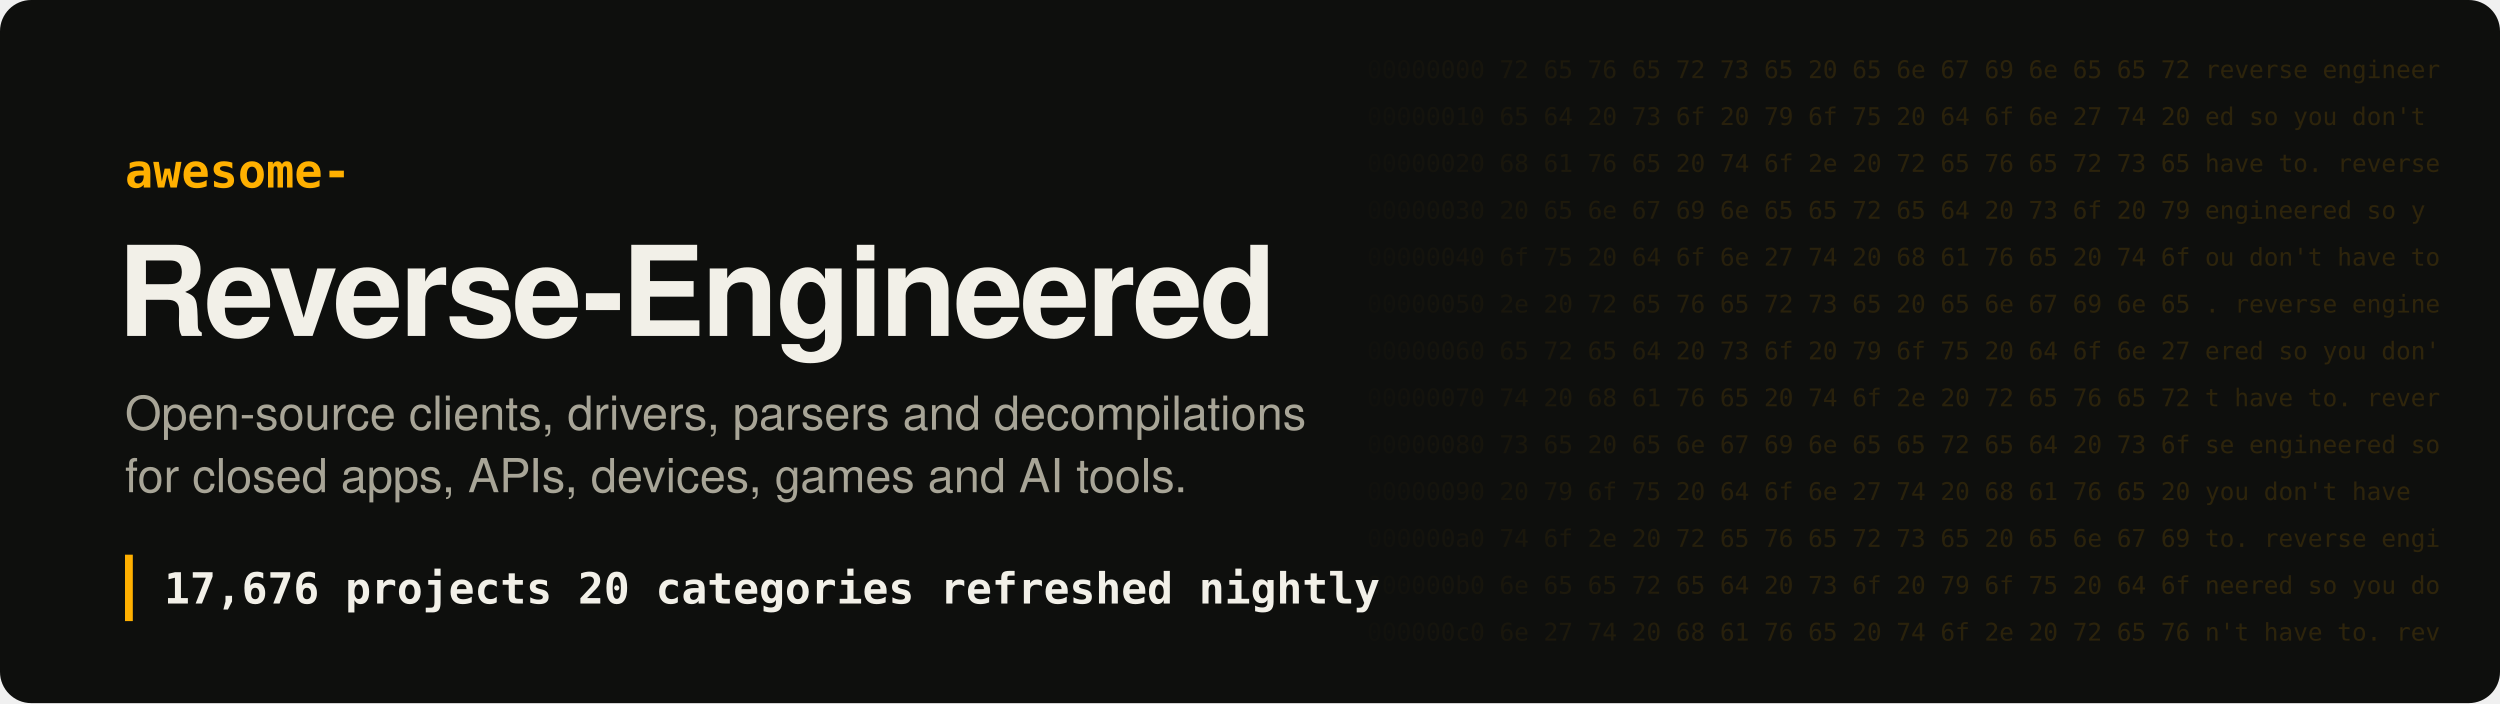
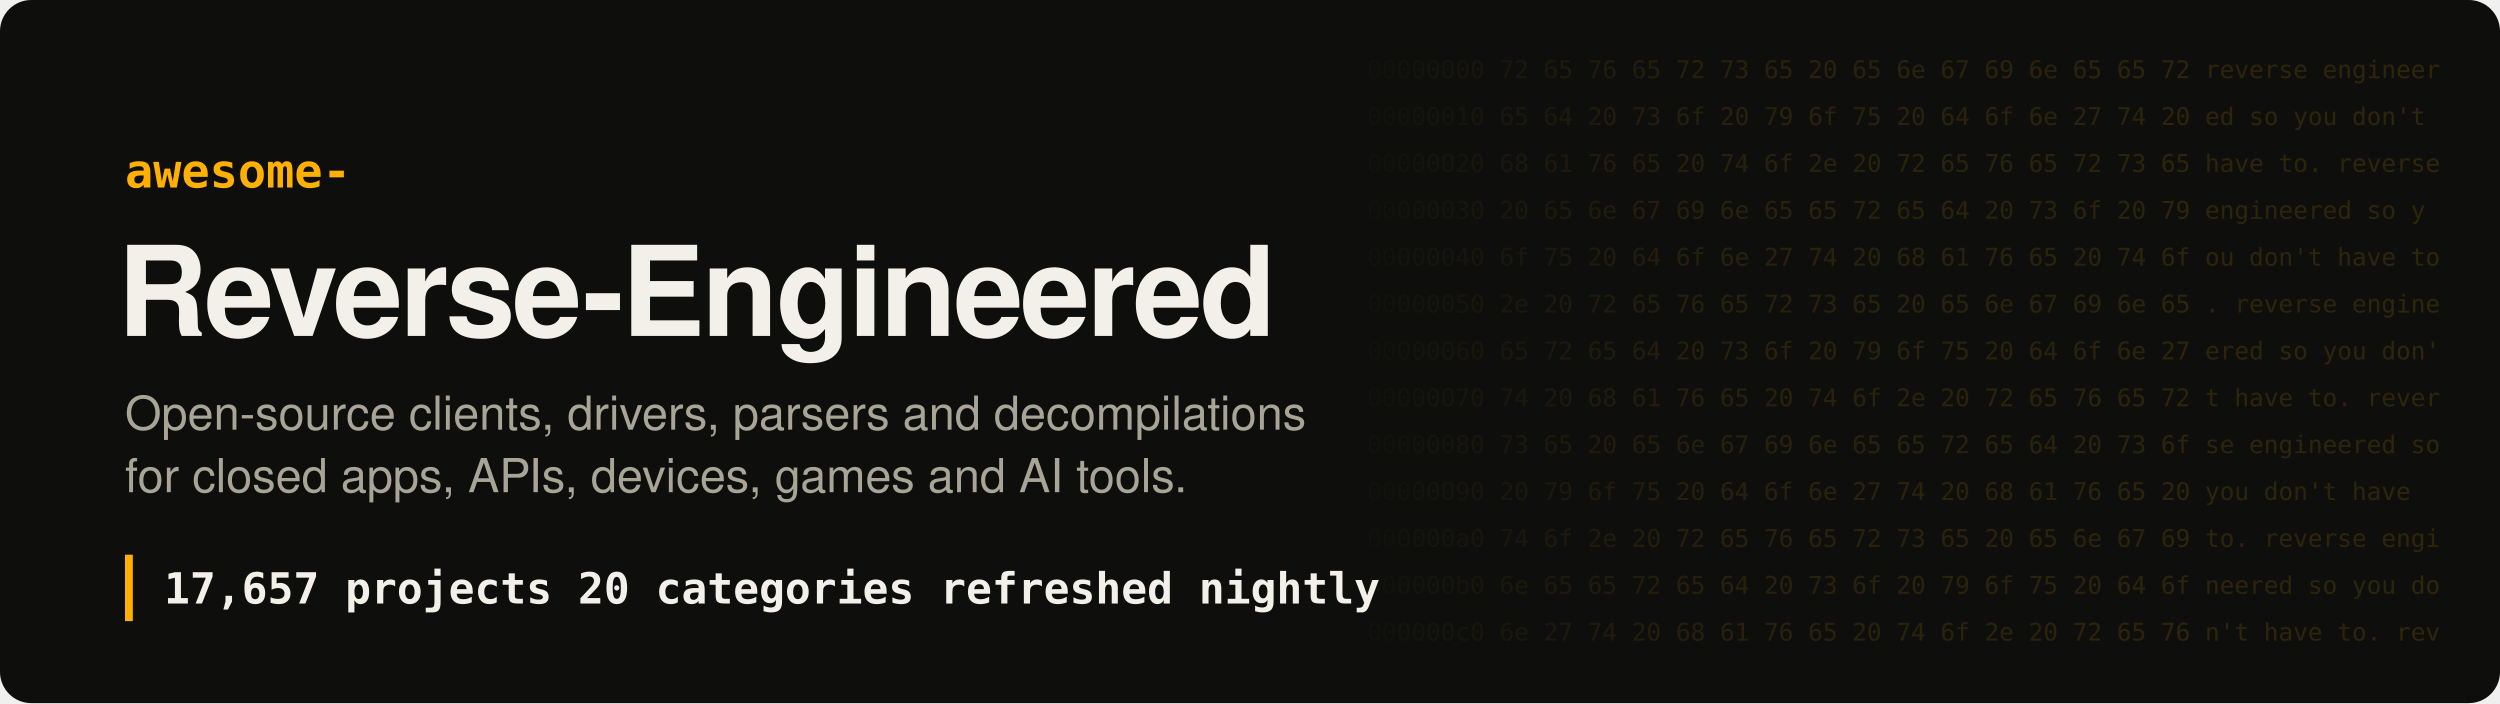
- <svg xmlns="http://www.w3.org/2000/svg" width="1280" height="360" viewBox="0 0 1280 360" role="img" aria-label="Awesome Reverse-Engineered: 17,676 projects">
+ <svg xmlns="http://www.w3.org/2000/svg" width="1280" height="360" viewBox="0 0 1280 360" role="img" aria-label="Awesome Reverse-Engineered: 17,657 projects">
  <style>
.hex{font:12.5px ui-monospace, SFMono-Regular, Menlo, Consolas, monospace;fill:#ffb000;white-space:pre}
.t{font:700 64px -apple-system, BlinkMacSystemFont, 'Segoe UI', Helvetica, Arial, sans-serif;fill:#f2f0e8;letter-spacing:-1.5px}
.k{font:600 24px ui-monospace, SFMono-Regular, Menlo, Consolas, monospace;fill:#ffb000}
.s{font:400 24px -apple-system, BlinkMacSystemFont, 'Segoe UI', Helvetica, Arial, sans-serif;fill:#a8a597}
.n{font:600 22px ui-monospace, SFMono-Regular, Menlo, Consolas, monospace;fill:#f2f0e8;white-space:pre}
</style>
  <defs>
    <linearGradient id="fade" x1="0" x2="1">
      <stop offset="0" stop-color="#ffb000" stop-opacity="0" />
      <stop offset=".35" stop-color="#ffb000" stop-opacity=".16" />
      <stop offset="1" stop-color="#ffb000" stop-opacity=".2" />
    </linearGradient>
    <mask id="m">
      <rect x="680" width="600" height="360" fill="url(#fade)" />
    </mask>
  </defs>
  <rect width="1280" height="360" rx="16" fill="#0e0f0d" />
  <g mask="url(#m)" style="filter:none">
    <text x="700" y="40" class="hex" fill="#fff">00000000  72 65 76 65 72 73 65 20 65 6e 67 69 6e 65 65 72  reverse engineer</text>
    <text x="700" y="64" class="hex" fill="#fff">00000010  65 64 20 73 6f 20 79 6f 75 20 64 6f 6e 27 74 20  ed so you don't </text>
    <text x="700" y="88" class="hex" fill="#fff">00000020  68 61 76 65 20 74 6f 2e 20 72 65 76 65 72 73 65  have to. reverse</text>
    <text x="700" y="112" class="hex" fill="#fff">00000030  20 65 6e 67 69 6e 65 65 72 65 64 20 73 6f 20 79   engineered so y</text>
    <text x="700" y="136" class="hex" fill="#fff">00000040  6f 75 20 64 6f 6e 27 74 20 68 61 76 65 20 74 6f  ou don't have to</text>
    <text x="700" y="160" class="hex" fill="#fff">00000050  2e 20 72 65 76 65 72 73 65 20 65 6e 67 69 6e 65  . reverse engine</text>
    <text x="700" y="184" class="hex" fill="#fff">00000060  65 72 65 64 20 73 6f 20 79 6f 75 20 64 6f 6e 27  ered so you don'</text>
    <text x="700" y="208" class="hex" fill="#fff">00000070  74 20 68 61 76 65 20 74 6f 2e 20 72 65 76 65 72  t have to. rever</text>
    <text x="700" y="232" class="hex" fill="#fff">00000080  73 65 20 65 6e 67 69 6e 65 65 72 65 64 20 73 6f  se engineered so</text>
    <text x="700" y="256" class="hex" fill="#fff">00000090  20 79 6f 75 20 64 6f 6e 27 74 20 68 61 76 65 20   you don't have </text>
    <text x="700" y="280" class="hex" fill="#fff">000000a0  74 6f 2e 20 72 65 76 65 72 73 65 20 65 6e 67 69  to. reverse engi</text>
    <text x="700" y="304" class="hex" fill="#fff">000000b0  6e 65 65 72 65 64 20 73 6f 20 79 6f 75 20 64 6f  neered so you do</text>
    <text x="700" y="328" class="hex" fill="#fff">000000c0  6e 27 74 20 68 61 76 65 20 74 6f 2e 20 72 65 76  n't have to. rev</text>
  </g>
  <text x="64" y="96" class="k">awesome-</text>
  <text x="60" y="172" class="t">Reverse-Engineered</text>
  <text x="64" y="220" class="s">Open-source clients, drivers, parsers and decompilations</text>
  <text x="64" y="252" class="s">for closed apps, APIs, devices, games and AI tools.</text>
  <rect x="64" y="284" width="4" height="34" fill="#ffb000" />
-   <text x="84" y="309" class="n">17,676 projects   20 categories   refreshed nightly</text>
+   <text x="84" y="309" class="n">17,657 projects   20 categories   refreshed nightly</text>
</svg>
